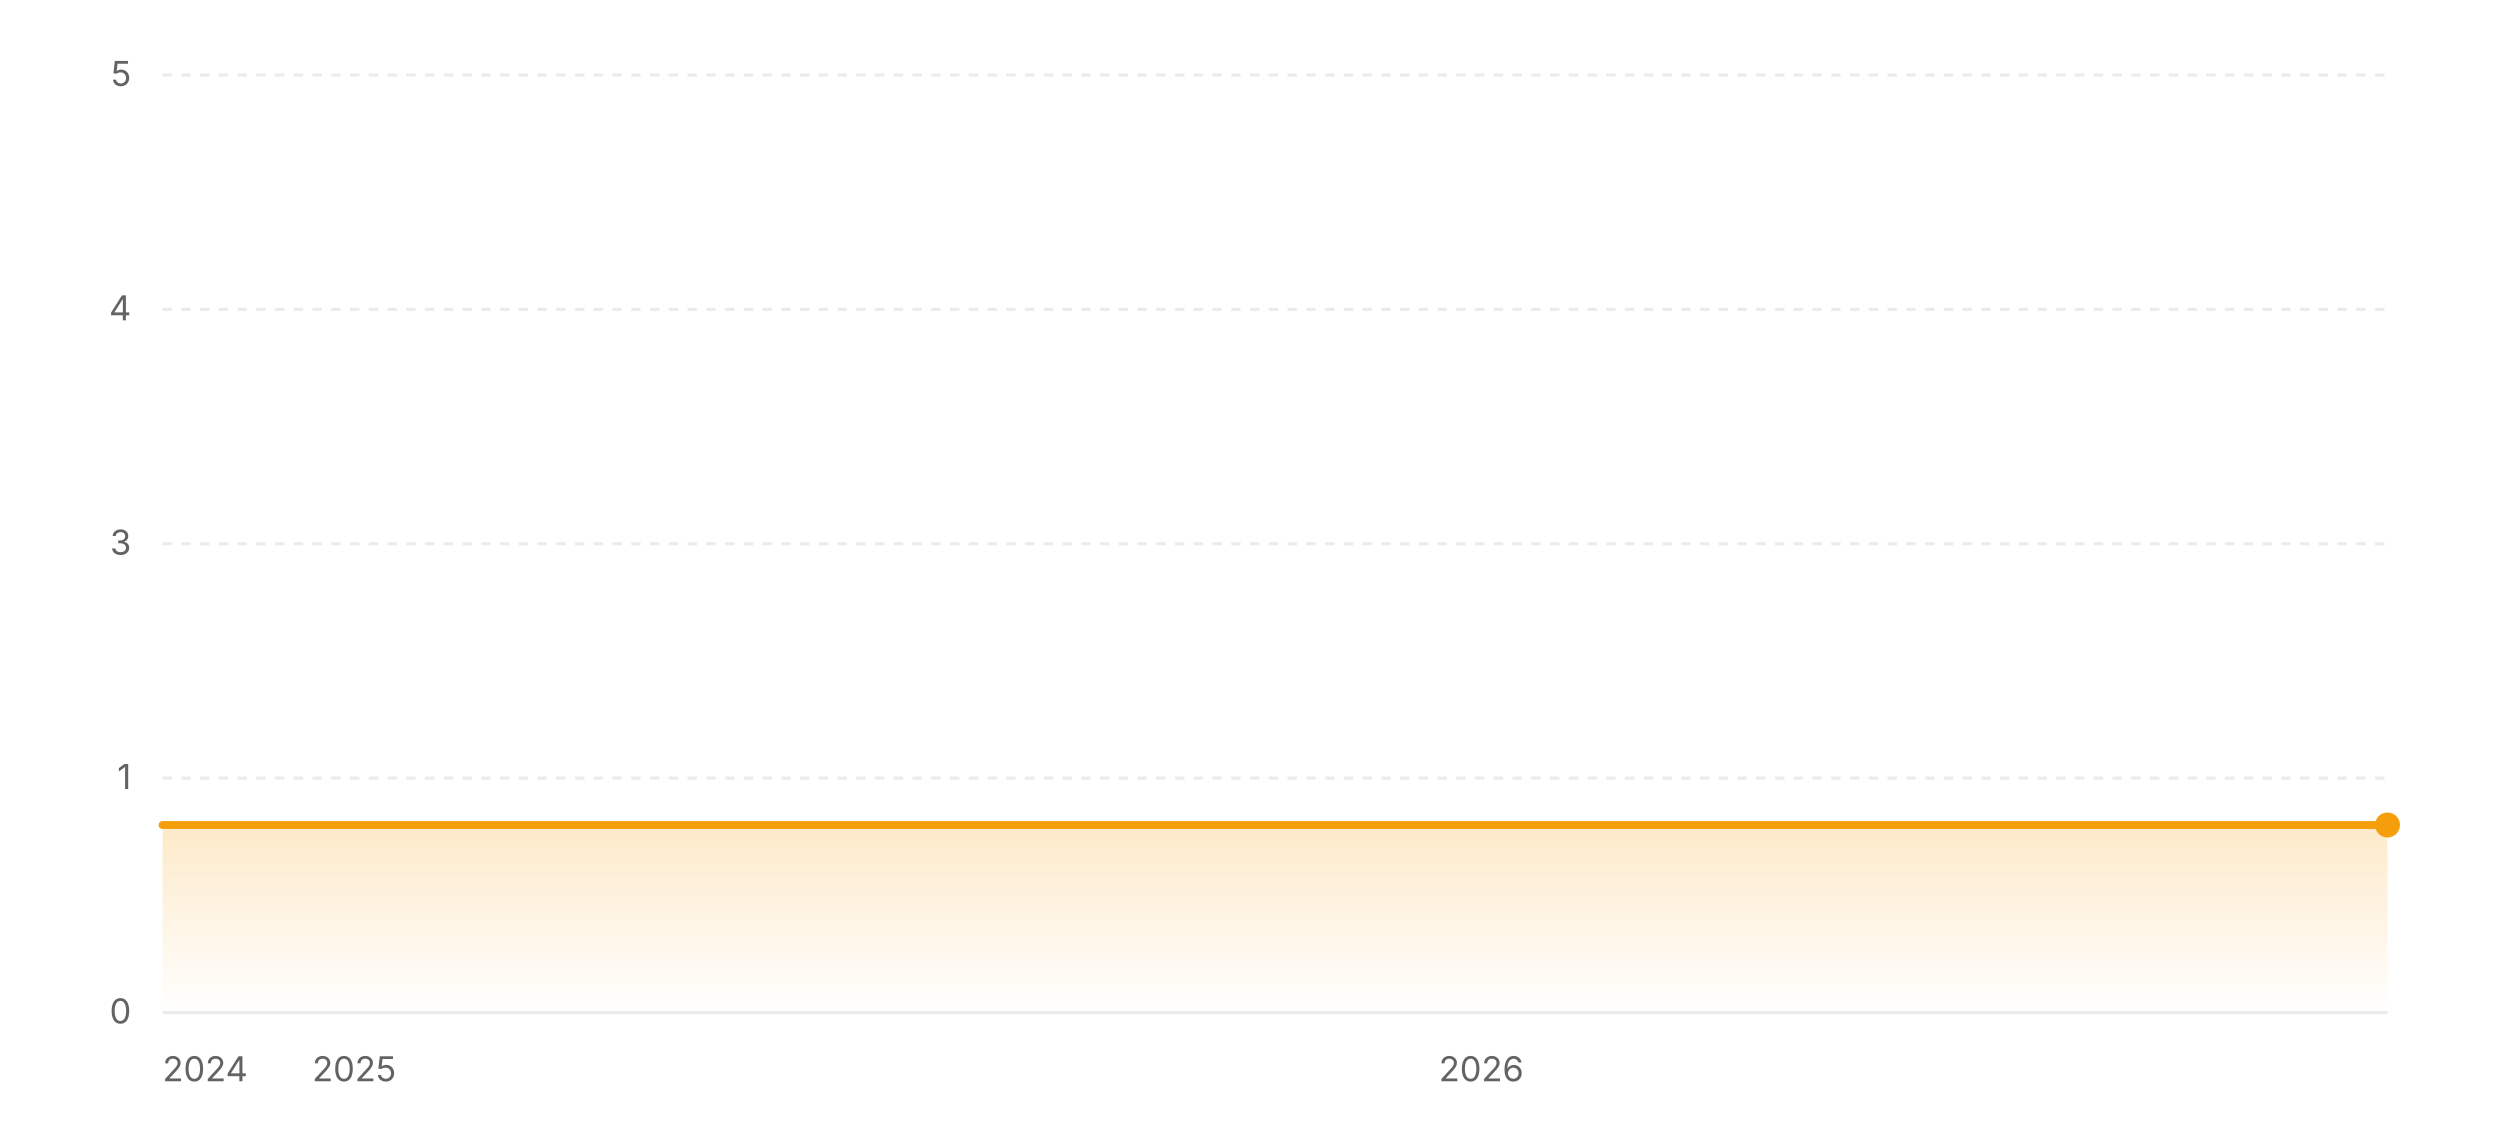
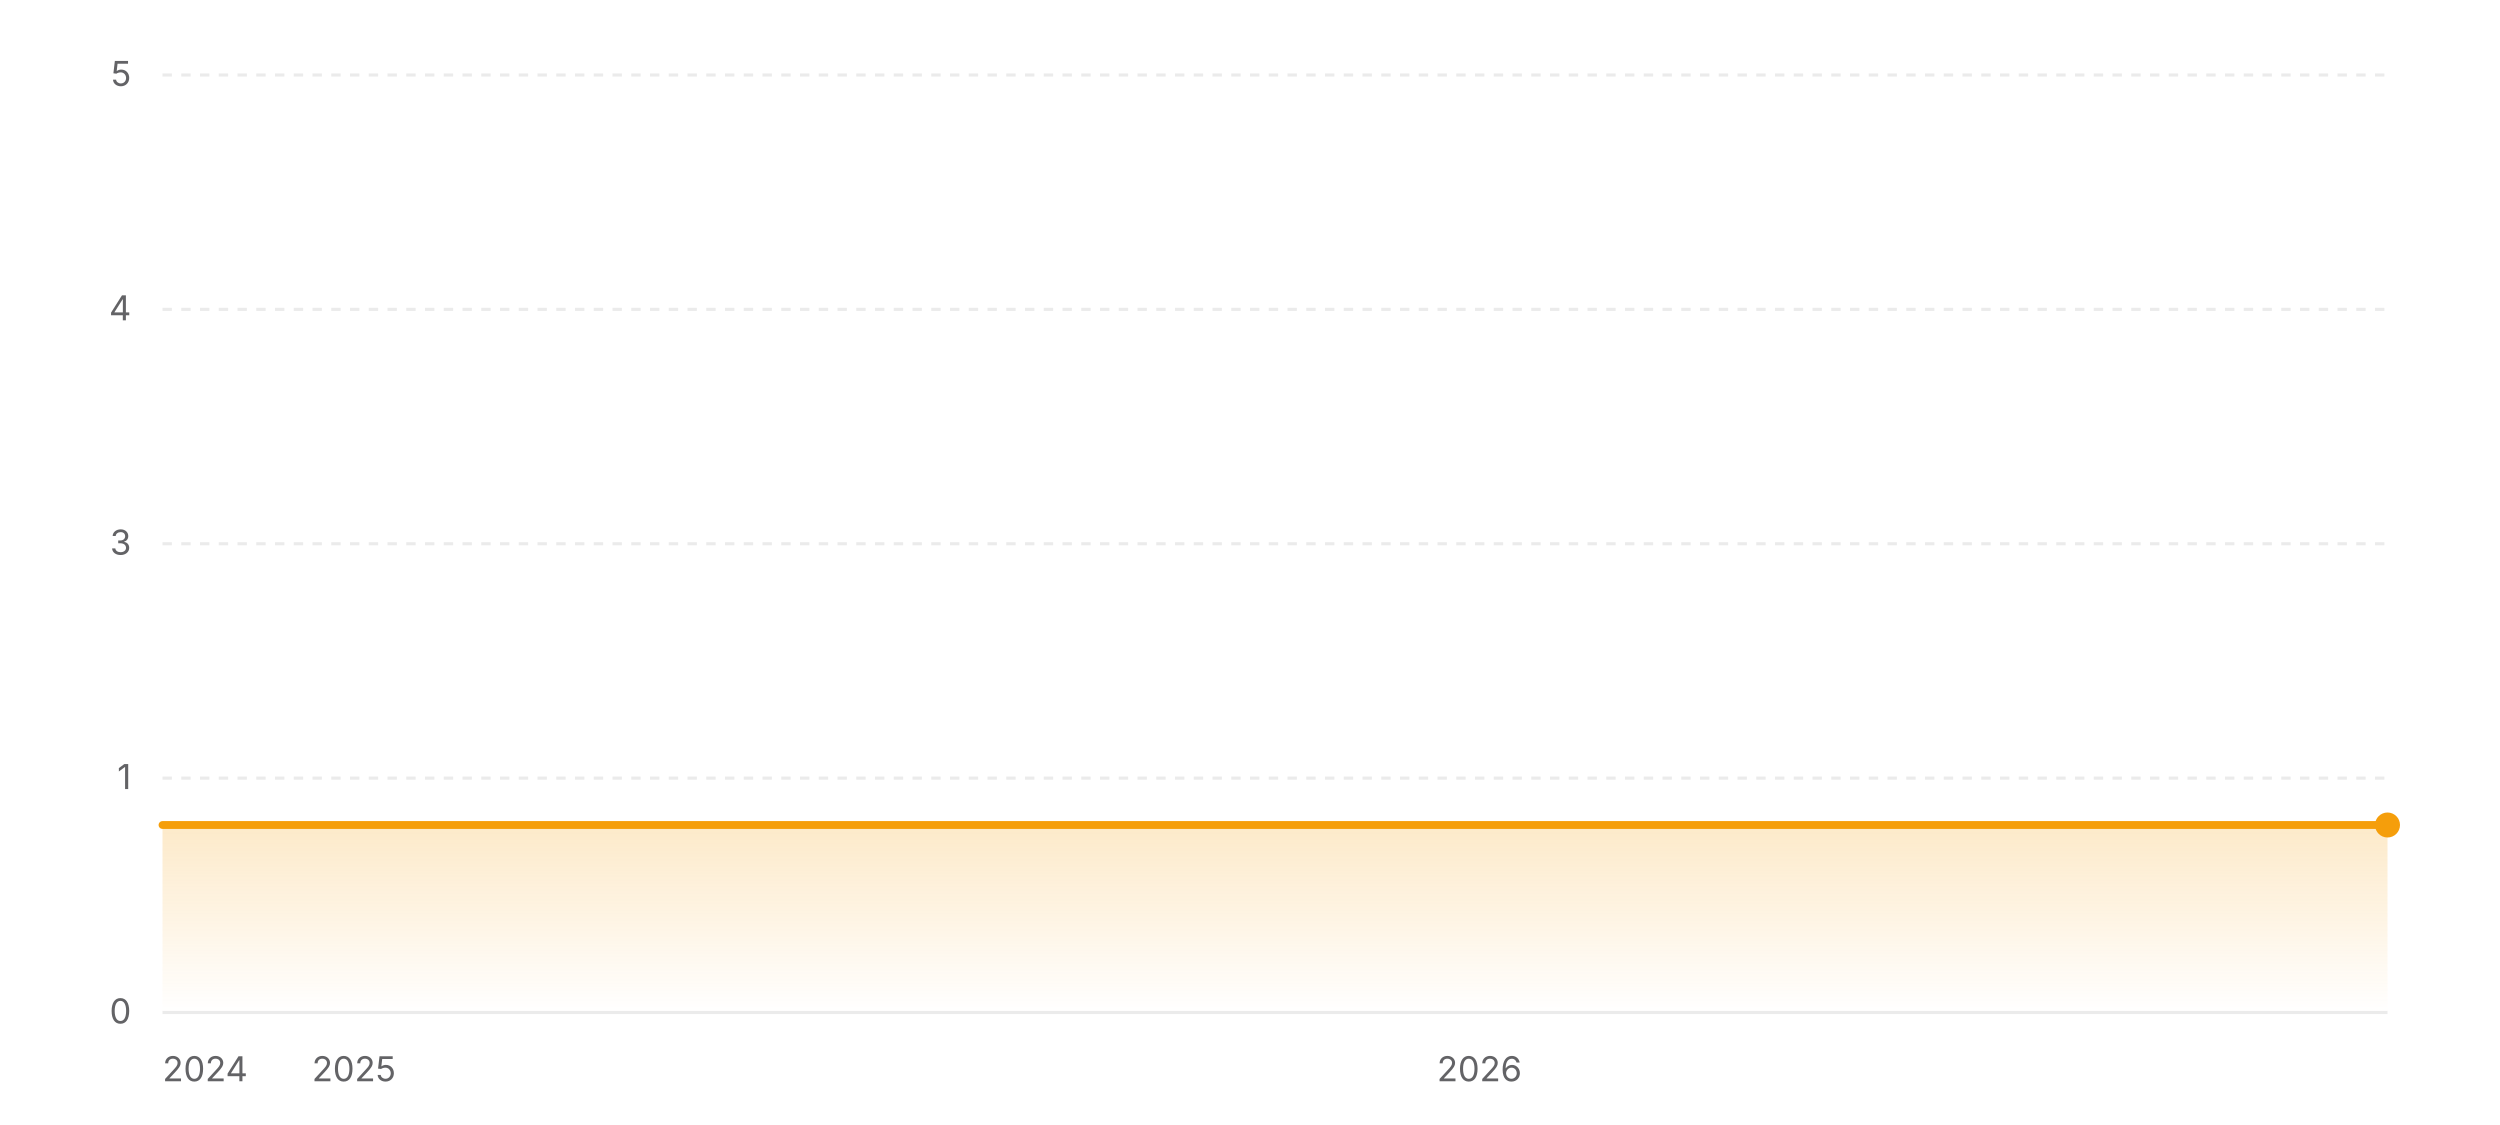
<svg xmlns="http://www.w3.org/2000/svg" width="800" height="360" viewBox="0 0 800 360" role="img" aria-label="Star history of wofy-92/markdown-online-editor">
  <defs>
    <linearGradient id="area-light" x1="0" y1="0" x2="0" y2="1">
      <stop offset="0%" stop-color="#f59e0b" stop-opacity="0.22" />
      <stop offset="100%" stop-color="#f59e0b" stop-opacity="0" />
    </linearGradient>
  </defs>
  <line x1="52" y1="324" x2="764" y2="324" stroke="rgba(0,0,0,0.08)" stroke-width="1" />
  <text x="42" y="327.5" text-anchor="end" font-size="11" fill="#636366" font-family="ui-sans-serif, system-ui, -apple-system, BlinkMacSystemFont, 'Segoe UI', sans-serif">0</text>
  <line x1="52" y1="249" x2="764" y2="249" stroke="rgba(0,0,0,0.08)" stroke-width="1" stroke-dasharray="3 3" />
  <text x="42" y="252.5" text-anchor="end" font-size="11" fill="#636366" font-family="ui-sans-serif, system-ui, -apple-system, BlinkMacSystemFont, 'Segoe UI', sans-serif">1</text>
  <line x1="52" y1="174" x2="764" y2="174" stroke="rgba(0,0,0,0.08)" stroke-width="1" stroke-dasharray="3 3" />
  <text x="42" y="177.5" text-anchor="end" font-size="11" fill="#636366" font-family="ui-sans-serif, system-ui, -apple-system, BlinkMacSystemFont, 'Segoe UI', sans-serif">3</text>
  <line x1="52" y1="99" x2="764" y2="99" stroke="rgba(0,0,0,0.08)" stroke-width="1" stroke-dasharray="3 3" />
  <text x="42" y="102.5" text-anchor="end" font-size="11" fill="#636366" font-family="ui-sans-serif, system-ui, -apple-system, BlinkMacSystemFont, 'Segoe UI', sans-serif">4</text>
  <line x1="52" y1="24" x2="764" y2="24" stroke="rgba(0,0,0,0.08)" stroke-width="1" stroke-dasharray="3 3" />
  <text x="42" y="27.5" text-anchor="end" font-size="11" fill="#636366" font-family="ui-sans-serif, system-ui, -apple-system, BlinkMacSystemFont, 'Segoe UI', sans-serif">5</text>
  <polygon fill="url(#area-light)" points="52,324 52,264 764,264 764,324" />
  <polyline fill="none" stroke="#f59e0b" stroke-width="2.5" stroke-linecap="round" stroke-linejoin="round" points="52,264 764,264" />
  <circle cx="764" cy="264" r="4" fill="#f59e0b" />
  <text x="52" y="346" text-anchor="start" font-size="11" fill="#636366" font-family="ui-sans-serif, system-ui, -apple-system, BlinkMacSystemFont, 'Segoe UI', sans-serif">2024</text>
-   <text x="113.34" y="346" text-anchor="middle" font-size="11" fill="#636366" font-family="ui-sans-serif, system-ui, -apple-system, BlinkMacSystemFont, 'Segoe UI', sans-serif">2025</text>
-   <text x="474.01" y="346" text-anchor="middle" font-size="11" fill="#636366" font-family="ui-sans-serif, system-ui, -apple-system, BlinkMacSystemFont, 'Segoe UI', sans-serif">2026</text>
+   <text x="113.25" y="346" text-anchor="middle" font-size="11" fill="#636366" font-family="ui-sans-serif, system-ui, -apple-system, BlinkMacSystemFont, 'Segoe UI', sans-serif">2025</text>
+   <text x="473.42" y="346" text-anchor="middle" font-size="11" fill="#636366" font-family="ui-sans-serif, system-ui, -apple-system, BlinkMacSystemFont, 'Segoe UI', sans-serif">2026</text>
</svg>
